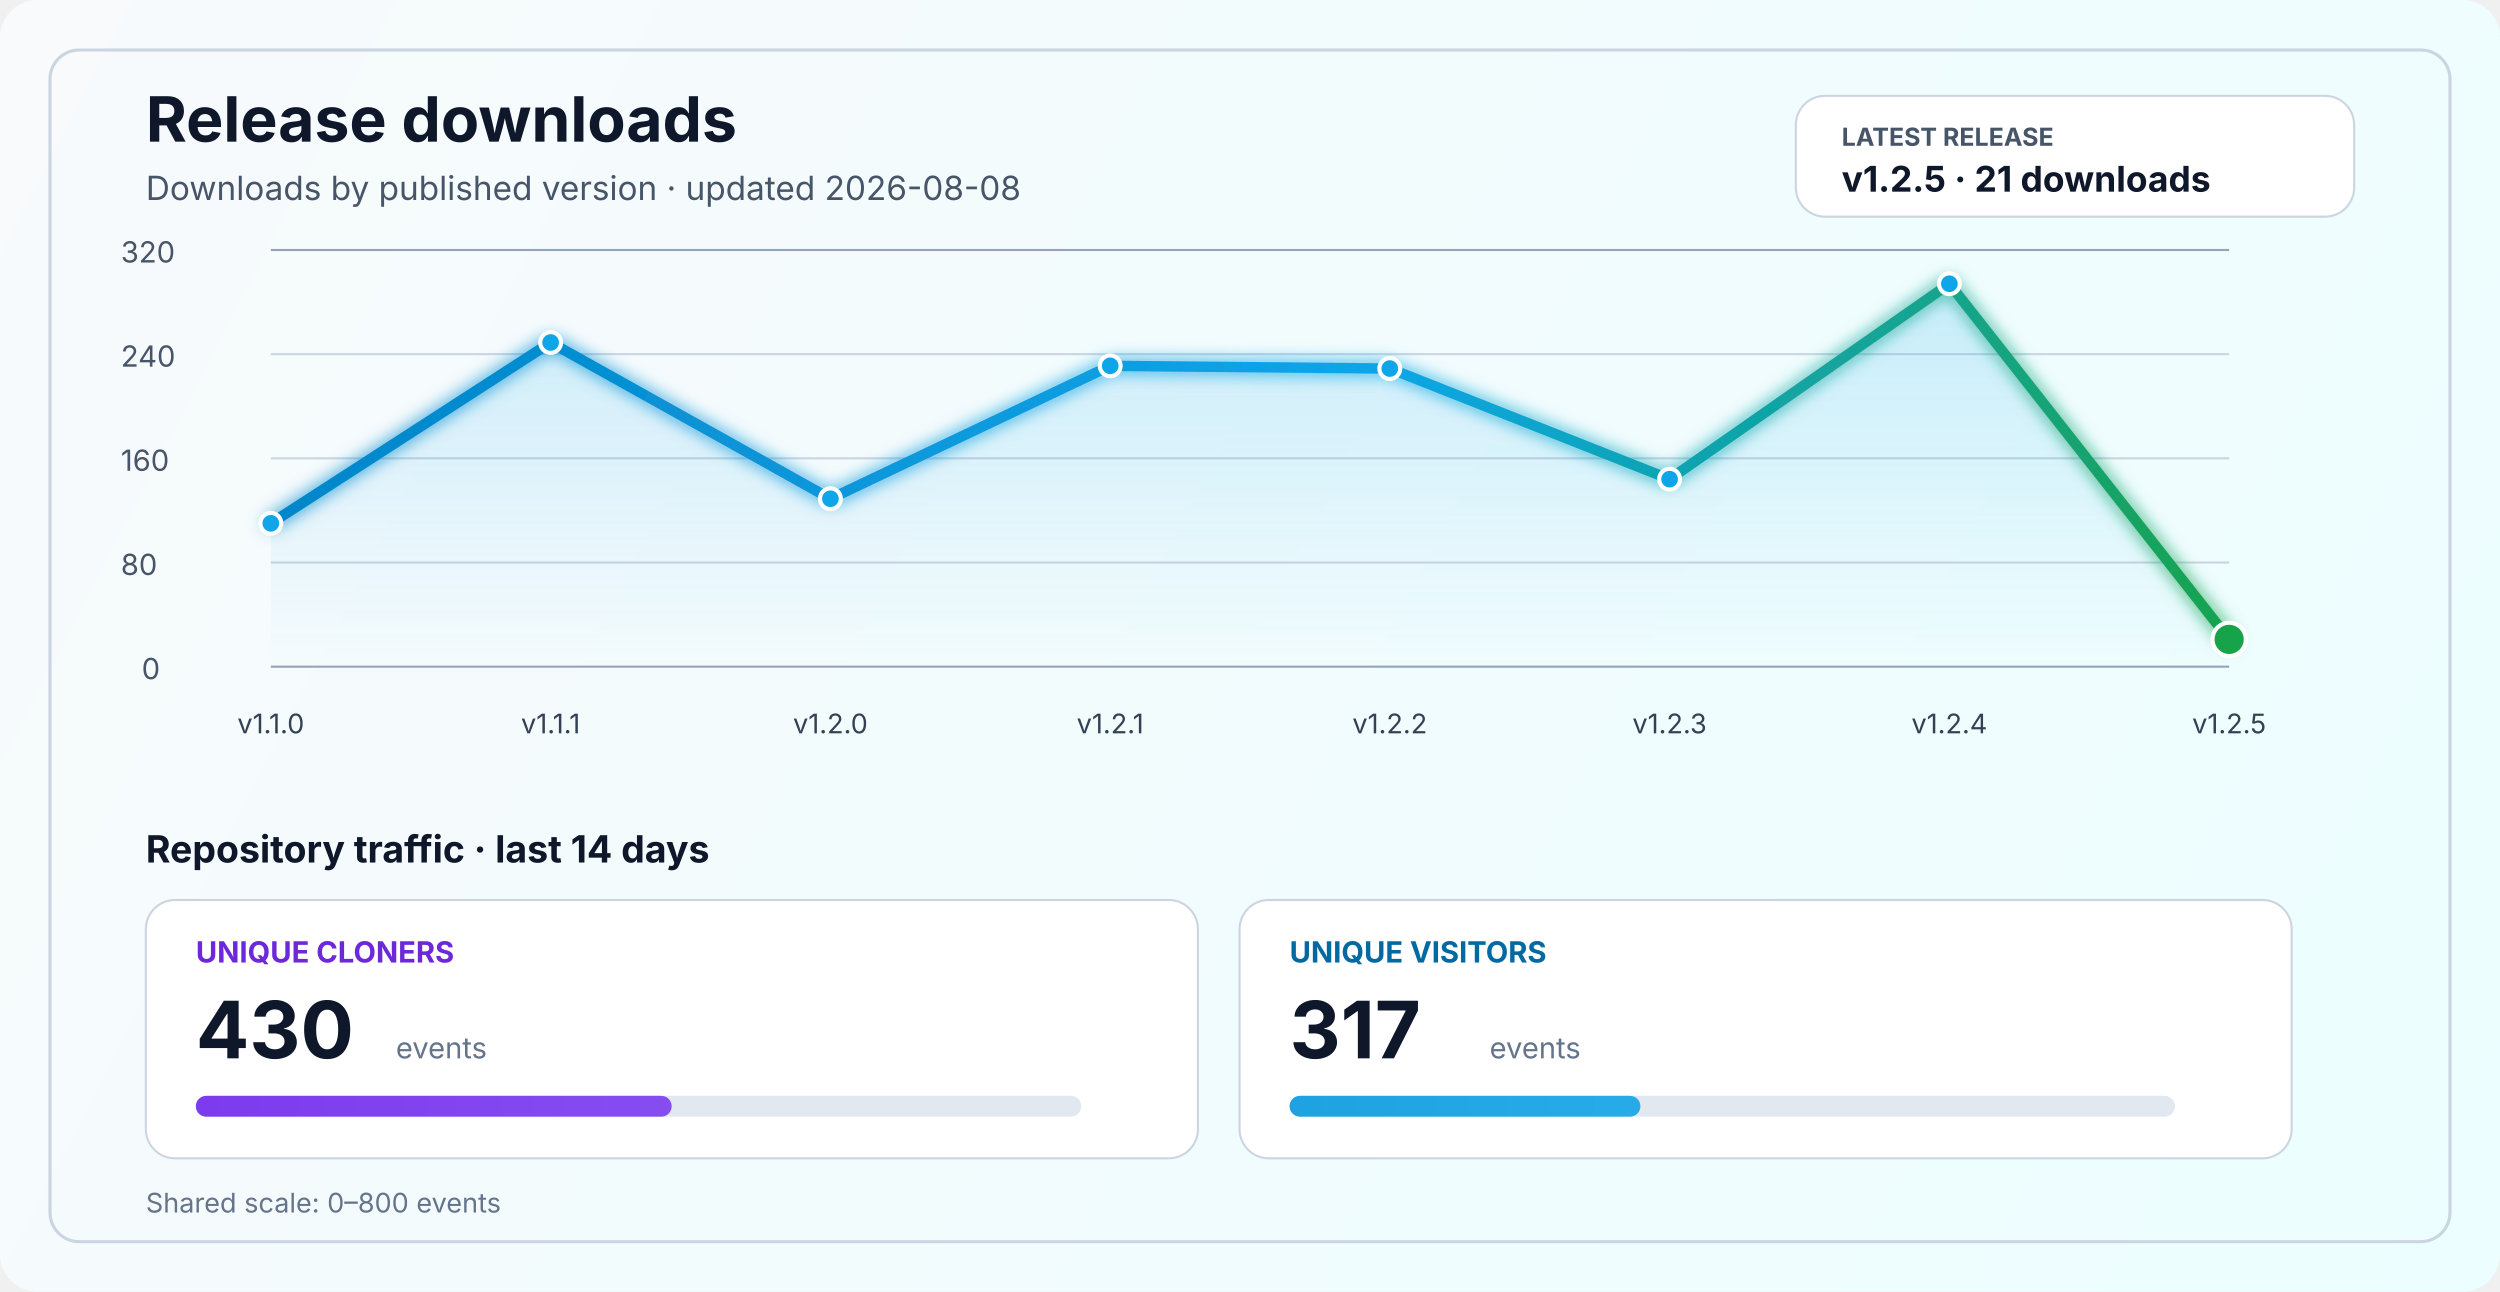
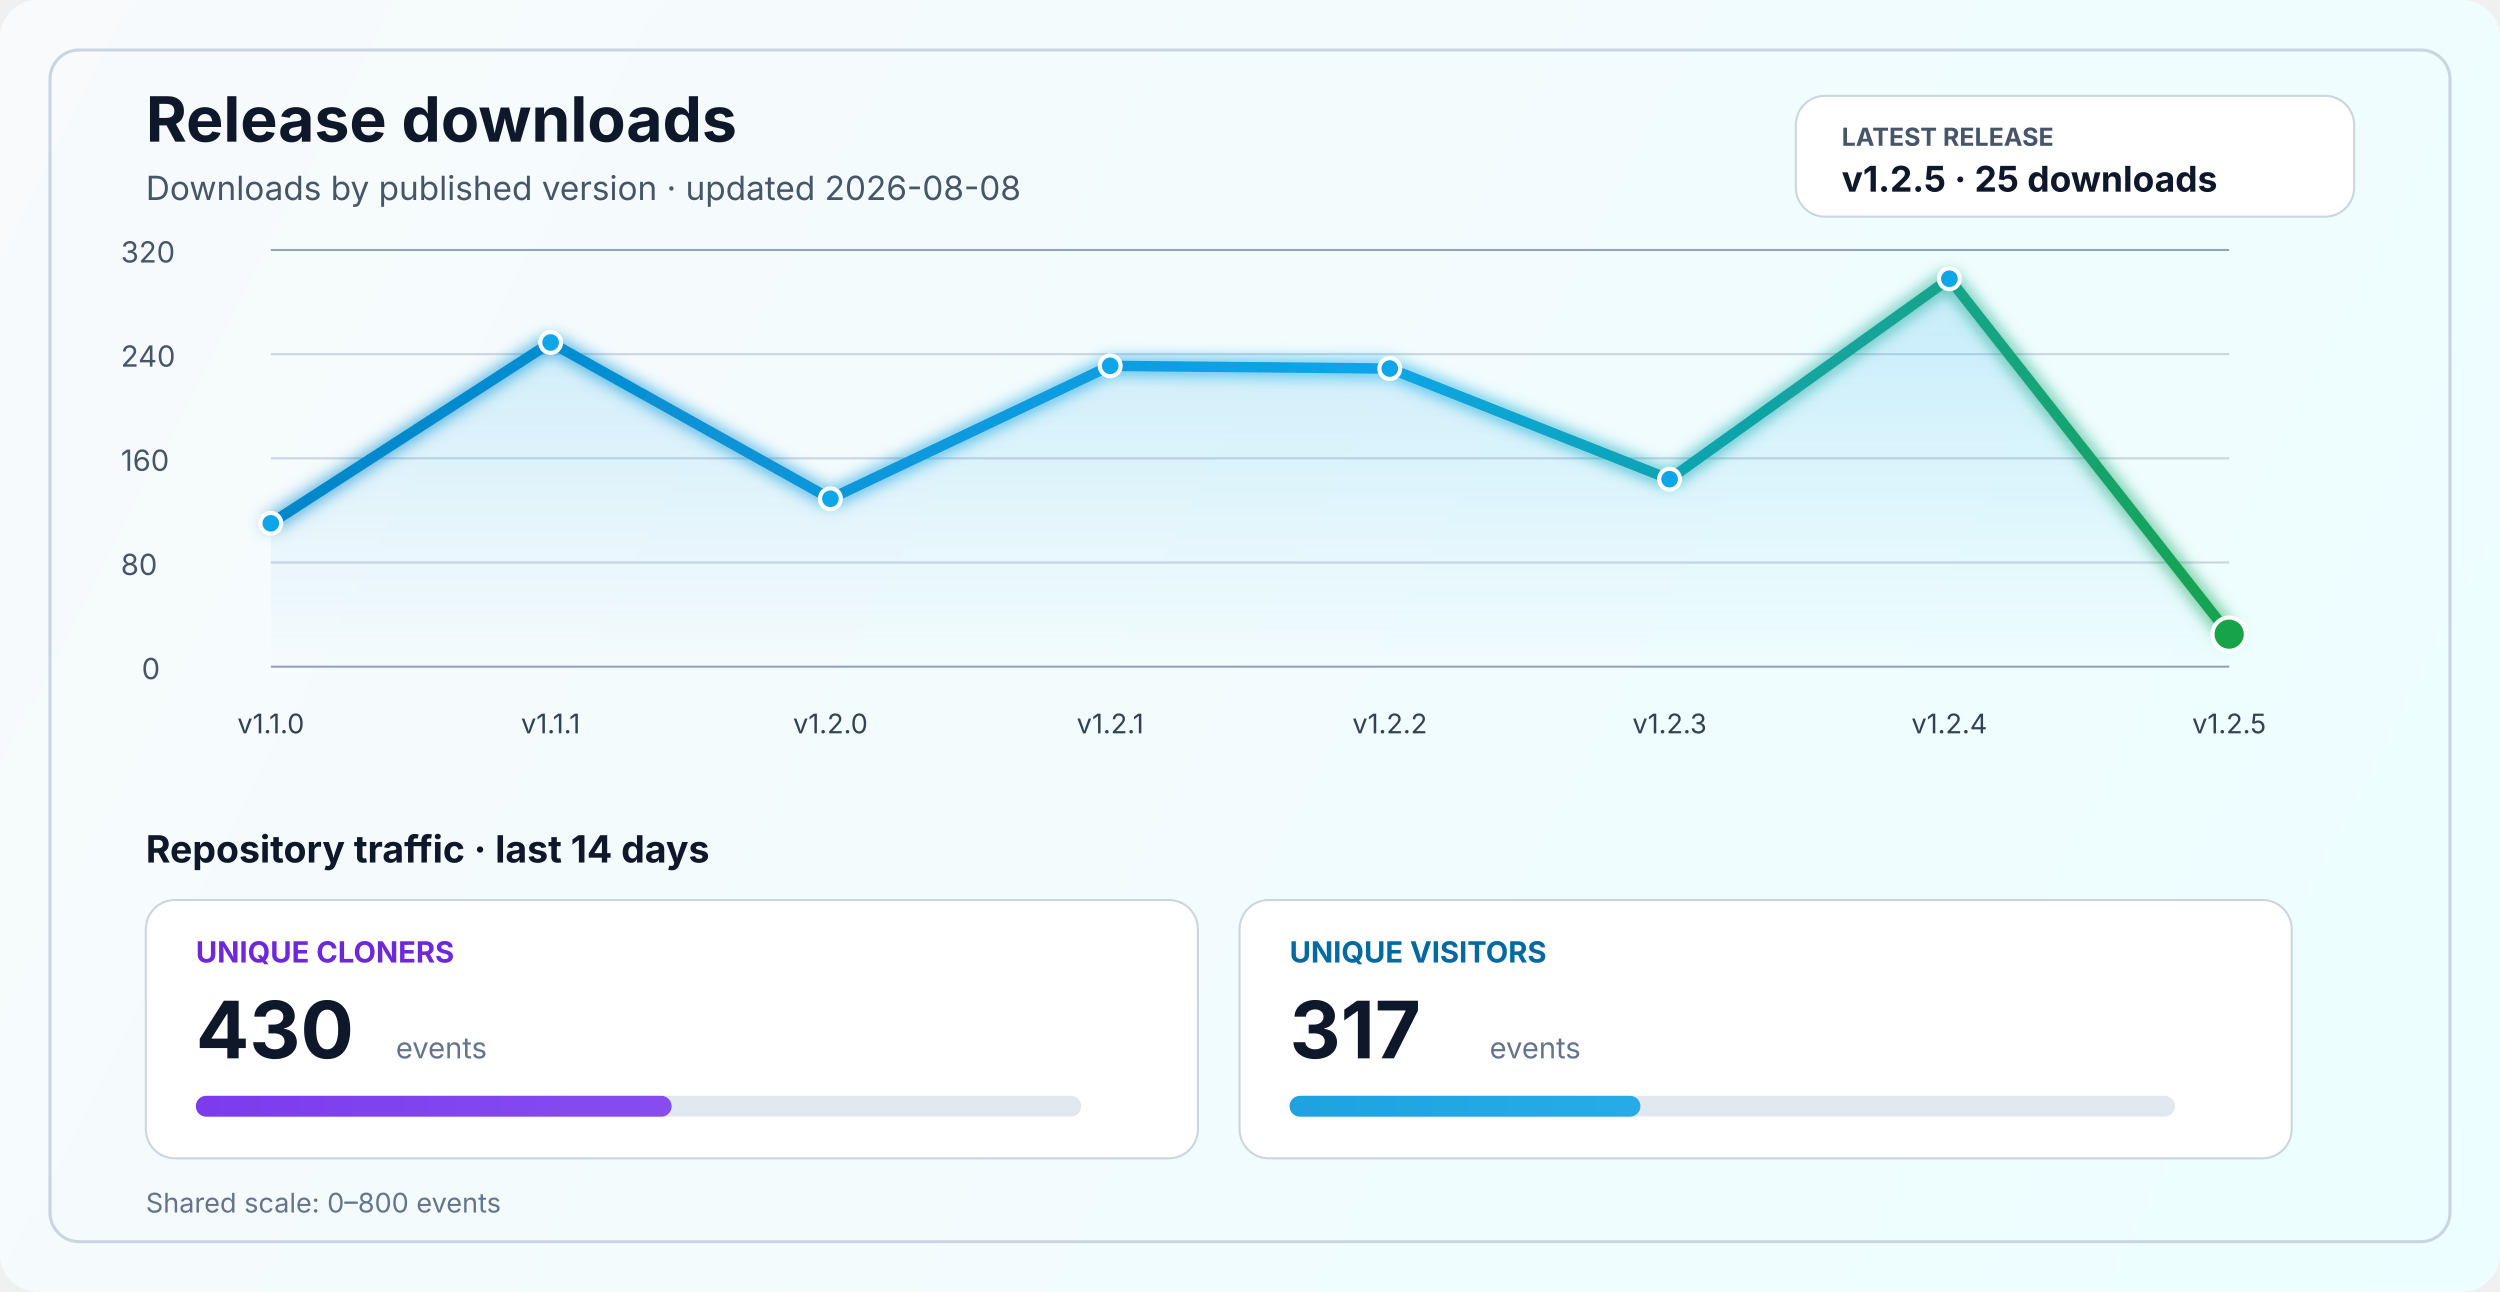
<svg xmlns="http://www.w3.org/2000/svg" width="1200" height="620" viewBox="0 0 1200 620" fill="none" role="img" aria-labelledby="title desc">
  <defs>
    <linearGradient id="bg" x1="0" y1="0" x2="1200" y2="620" gradientUnits="userSpaceOnUse">
      <stop stop-color="#F8FAFC" />
      <stop offset="1" stop-color="#ECFEFF" />
    </linearGradient>
    <linearGradient id="line" x1="130" y1="86" x2="1070" y2="340" gradientUnits="userSpaceOnUse">
      <stop stop-color="#0284C7" />
      <stop offset="0.55" stop-color="#0EA5E9" />
      <stop offset="1" stop-color="#16A34A" />
    </linearGradient>
    <linearGradient id="area" x1="0" y1="120" x2="0" y2="320" gradientUnits="userSpaceOnUse">
      <stop stop-color="#0EA5E9" stop-opacity="0.20" />
      <stop offset="1" stop-color="#0EA5E9" stop-opacity="0" />
    </linearGradient>
    <linearGradient id="cloneFill" x1="86" y1="450" x2="1110" y2="450" gradientUnits="userSpaceOnUse">
      <stop stop-color="#7C3AED" />
      <stop offset="1" stop-color="#A78BFA" />
    </linearGradient>
    <linearGradient id="viewFill" x1="86" y1="482" x2="1110" y2="482" gradientUnits="userSpaceOnUse">
      <stop stop-color="#0284C7" />
      <stop offset="1" stop-color="#38BDF8" />
    </linearGradient>
    <filter id="glow" x="-50%" y="-50%" width="200%" height="200%">
      <feGaussianBlur stdDeviation="4" result="blur" />
      <feMerge>
        <feMergeNode in="blur" />
        <feMergeNode in="SourceGraphic" />
      </feMerge>
    </filter>
  </defs>
  <rect width="1200" height="620" rx="18" fill="url(#bg)" />
  <rect x="24" y="24" width="1152" height="572" rx="14" stroke="#CBD5E1" stroke-width="1.5" />
  <text x="70" y="68" fill="#0F172A" font-size="30" font-family="SF Pro Display, -apple-system, BlinkMacSystemFont, Segoe UI, sans-serif" font-weight="700">Release downloads</text>
  <text x="70" y="96" fill="#475569" font-size="16" font-family="SF Pro Text, -apple-system, BlinkMacSystemFont, Segoe UI, sans-serif">Downloads by published version · updated 2026-08-08</text>
  <rect x="862" y="46" width="268" height="58" rx="14" fill="#FFFFFF" stroke="#CBD5E1" stroke-width="1" />
  <text x="884" y="70" fill="#475569" font-size="12" font-family="SF Pro Text, -apple-system, BlinkMacSystemFont, Segoe UI, sans-serif" font-weight="700">LATEST RELEASE</text>
-   <text x="884" y="92" fill="#0F172A" font-size="17" font-family="SF Pro Text, -apple-system, BlinkMacSystemFont, Segoe UI, sans-serif" font-weight="700">v1.2.5 · 21 downloads</text>
+   <text x="884" y="92" fill="#0F172A" font-size="17" font-family="SF Pro Text, -apple-system, BlinkMacSystemFont, Segoe UI, sans-serif" font-weight="700">v1.2.5 · 25 downloads</text>
  <line x1="130" y1="320.0" x2="1070" y2="320.0" stroke="#94A3B8" stroke-width="1" />
  <line x1="130" y1="270.0" x2="1070" y2="270.0" stroke="#CBD5E1" stroke-width="1" />
  <line x1="130" y1="220.0" x2="1070" y2="220.0" stroke="#CBD5E1" stroke-width="1" />
  <line x1="130" y1="170.0" x2="1070" y2="170.0" stroke="#CBD5E1" stroke-width="1" />
  <line x1="130" y1="120.0" x2="1070" y2="120.0" stroke="#94A3B8" stroke-width="1" />
  <text x="68" y="326.0" fill="#475569" font-size="14" font-family="SF Pro Text, -apple-system, BlinkMacSystemFont, Segoe UI, sans-serif">0</text>
  <text x="58" y="276.0" fill="#475569" font-size="14" font-family="SF Pro Text, -apple-system, BlinkMacSystemFont, Segoe UI, sans-serif">80</text>
  <text x="58" y="226.0" fill="#475569" font-size="14" font-family="SF Pro Text, -apple-system, BlinkMacSystemFont, Segoe UI, sans-serif">160</text>
  <text x="58" y="176.0" fill="#475569" font-size="14" font-family="SF Pro Text, -apple-system, BlinkMacSystemFont, Segoe UI, sans-serif">240</text>
  <text x="58" y="126.0" fill="#475569" font-size="14" font-family="SF Pro Text, -apple-system, BlinkMacSystemFont, Segoe UI, sans-serif">320</text>
-   <path d="M 130.0 251.2 L 264.3 164.4 L 398.6 239.4 L 532.9 175.6 L 667.1 176.9 L 801.4 230.0 L 935.7 136.2 L 1070.0 306.9 L 1070 320 L 130 320 Z" fill="url(#area)" />
-   <polyline points="130.0,251.2 264.3,164.4 398.6,239.4 532.9,175.6 667.1,176.9 801.4,230.0 935.7,136.2 1070.0,306.9" fill="none" stroke="url(#line)" stroke-width="5" stroke-linecap="round" stroke-linejoin="round" filter="url(#glow)" />
+   <path d="M 130.0 251.2 L 264.3 164.4 L 398.6 239.4 L 532.9 175.6 L 667.1 176.9 L 801.4 230.0 L 935.7 133.8 L 1070.0 304.4 L 1070 320 L 130 320 Z" fill="url(#area)" />
+   <polyline points="130.0,251.2 264.3,164.4 398.6,239.4 532.9,175.6 667.1,176.9 801.4,230.0 935.7,133.8 1070.0,304.4" fill="none" stroke="url(#line)" stroke-width="5" stroke-linecap="round" stroke-linejoin="round" filter="url(#glow)" />
  <circle cx="130.0" cy="251.2" r="5" fill="#0EA5E9" stroke="#FFFFFF" stroke-width="2" />
  <circle cx="264.3" cy="164.4" r="5" fill="#0EA5E9" stroke="#FFFFFF" stroke-width="2" />
  <circle cx="398.6" cy="239.4" r="5" fill="#0EA5E9" stroke="#FFFFFF" stroke-width="2" />
  <circle cx="532.9" cy="175.6" r="5" fill="#0EA5E9" stroke="#FFFFFF" stroke-width="2" />
  <circle cx="667.1" cy="176.9" r="5" fill="#0EA5E9" stroke="#FFFFFF" stroke-width="2" />
  <circle cx="801.4" cy="230.0" r="5" fill="#0EA5E9" stroke="#FFFFFF" stroke-width="2" />
-   <circle cx="935.7" cy="136.2" r="5" fill="#0EA5E9" stroke="#FFFFFF" stroke-width="2" />
-   <circle cx="1070.0" cy="306.9" r="8" fill="#16A34A" stroke="#FFFFFF" stroke-width="2" />
+   <circle cx="935.7" cy="133.8" r="5" fill="#0EA5E9" stroke="#FFFFFF" stroke-width="2" />
+   <circle cx="1070.0" cy="304.4" r="8" fill="#16A34A" stroke="#FFFFFF" stroke-width="2" />
  <text x="130.0" y="352" text-anchor="middle" fill="#334155" font-size="13" font-family="SF Pro Text, -apple-system, BlinkMacSystemFont, Segoe UI, sans-serif">v1.1.0</text>
  <text x="264.3" y="352" text-anchor="middle" fill="#334155" font-size="13" font-family="SF Pro Text, -apple-system, BlinkMacSystemFont, Segoe UI, sans-serif">v1.1.1</text>
  <text x="398.6" y="352" text-anchor="middle" fill="#334155" font-size="13" font-family="SF Pro Text, -apple-system, BlinkMacSystemFont, Segoe UI, sans-serif">v1.2.0</text>
  <text x="532.9" y="352" text-anchor="middle" fill="#334155" font-size="13" font-family="SF Pro Text, -apple-system, BlinkMacSystemFont, Segoe UI, sans-serif">v1.2.1</text>
  <text x="667.1" y="352" text-anchor="middle" fill="#334155" font-size="13" font-family="SF Pro Text, -apple-system, BlinkMacSystemFont, Segoe UI, sans-serif">v1.2.2</text>
  <text x="801.4" y="352" text-anchor="middle" fill="#334155" font-size="13" font-family="SF Pro Text, -apple-system, BlinkMacSystemFont, Segoe UI, sans-serif">v1.2.3</text>
  <text x="935.7" y="352" text-anchor="middle" fill="#334155" font-size="13" font-family="SF Pro Text, -apple-system, BlinkMacSystemFont, Segoe UI, sans-serif">v1.2.4</text>
  <text x="1070.0" y="352" text-anchor="middle" fill="#334155" font-size="13" font-family="SF Pro Text, -apple-system, BlinkMacSystemFont, Segoe UI, sans-serif">v1.2.5</text>
  <text x="70" y="414" fill="#0F172A" font-size="18" font-family="SF Pro Text, -apple-system, BlinkMacSystemFont, Segoe UI, sans-serif" font-weight="700">Repository traffic · last 14 days</text>
  <rect x="70" y="432" width="505" height="124" rx="14" fill="#FFFFFF" stroke="#CBD5E1" stroke-width="1" />
  <text x="94" y="462" fill="#6D28D9" font-size="14" font-family="SF Pro Text, -apple-system, BlinkMacSystemFont, Segoe UI, sans-serif" font-weight="700">UNIQUE CLONERS</text>
  <text x="94" y="508" fill="#0F172A" font-size="38" font-family="SF Pro Display, -apple-system, BlinkMacSystemFont, Segoe UI, sans-serif" font-weight="700">430</text>
  <text x="190" y="508" fill="#64748B" font-size="14" font-family="SF Pro Text, -apple-system, BlinkMacSystemFont, Segoe UI, sans-serif">events</text>
  <rect x="94" y="526" width="425" height="10" rx="5" fill="#E2E8F0" />
  <rect x="94" y="526" width="228.4" height="10" rx="5" fill="url(#cloneFill)" />
  <rect x="595" y="432" width="505" height="124" rx="14" fill="#FFFFFF" stroke="#CBD5E1" stroke-width="1" />
  <text x="619" y="462" fill="#0369A1" font-size="14" font-family="SF Pro Text, -apple-system, BlinkMacSystemFont, Segoe UI, sans-serif" font-weight="700">UNIQUE VISITORS</text>
  <text x="619" y="508" fill="#0F172A" font-size="38" font-family="SF Pro Display, -apple-system, BlinkMacSystemFont, Segoe UI, sans-serif" font-weight="700">317</text>
  <text x="715" y="508" fill="#64748B" font-size="14" font-family="SF Pro Text, -apple-system, BlinkMacSystemFont, Segoe UI, sans-serif">events</text>
  <rect x="619" y="526" width="425" height="10" rx="5" fill="#E2E8F0" />
  <rect x="619" y="526" width="168.4" height="10" rx="5" fill="url(#viewFill)" />
  <text x="70" y="582" fill="#64748B" font-size="13" font-family="SF Pro Text, -apple-system, BlinkMacSystemFont, Segoe UI, sans-serif">Shared scale: 0–800 events</text>
</svg>
